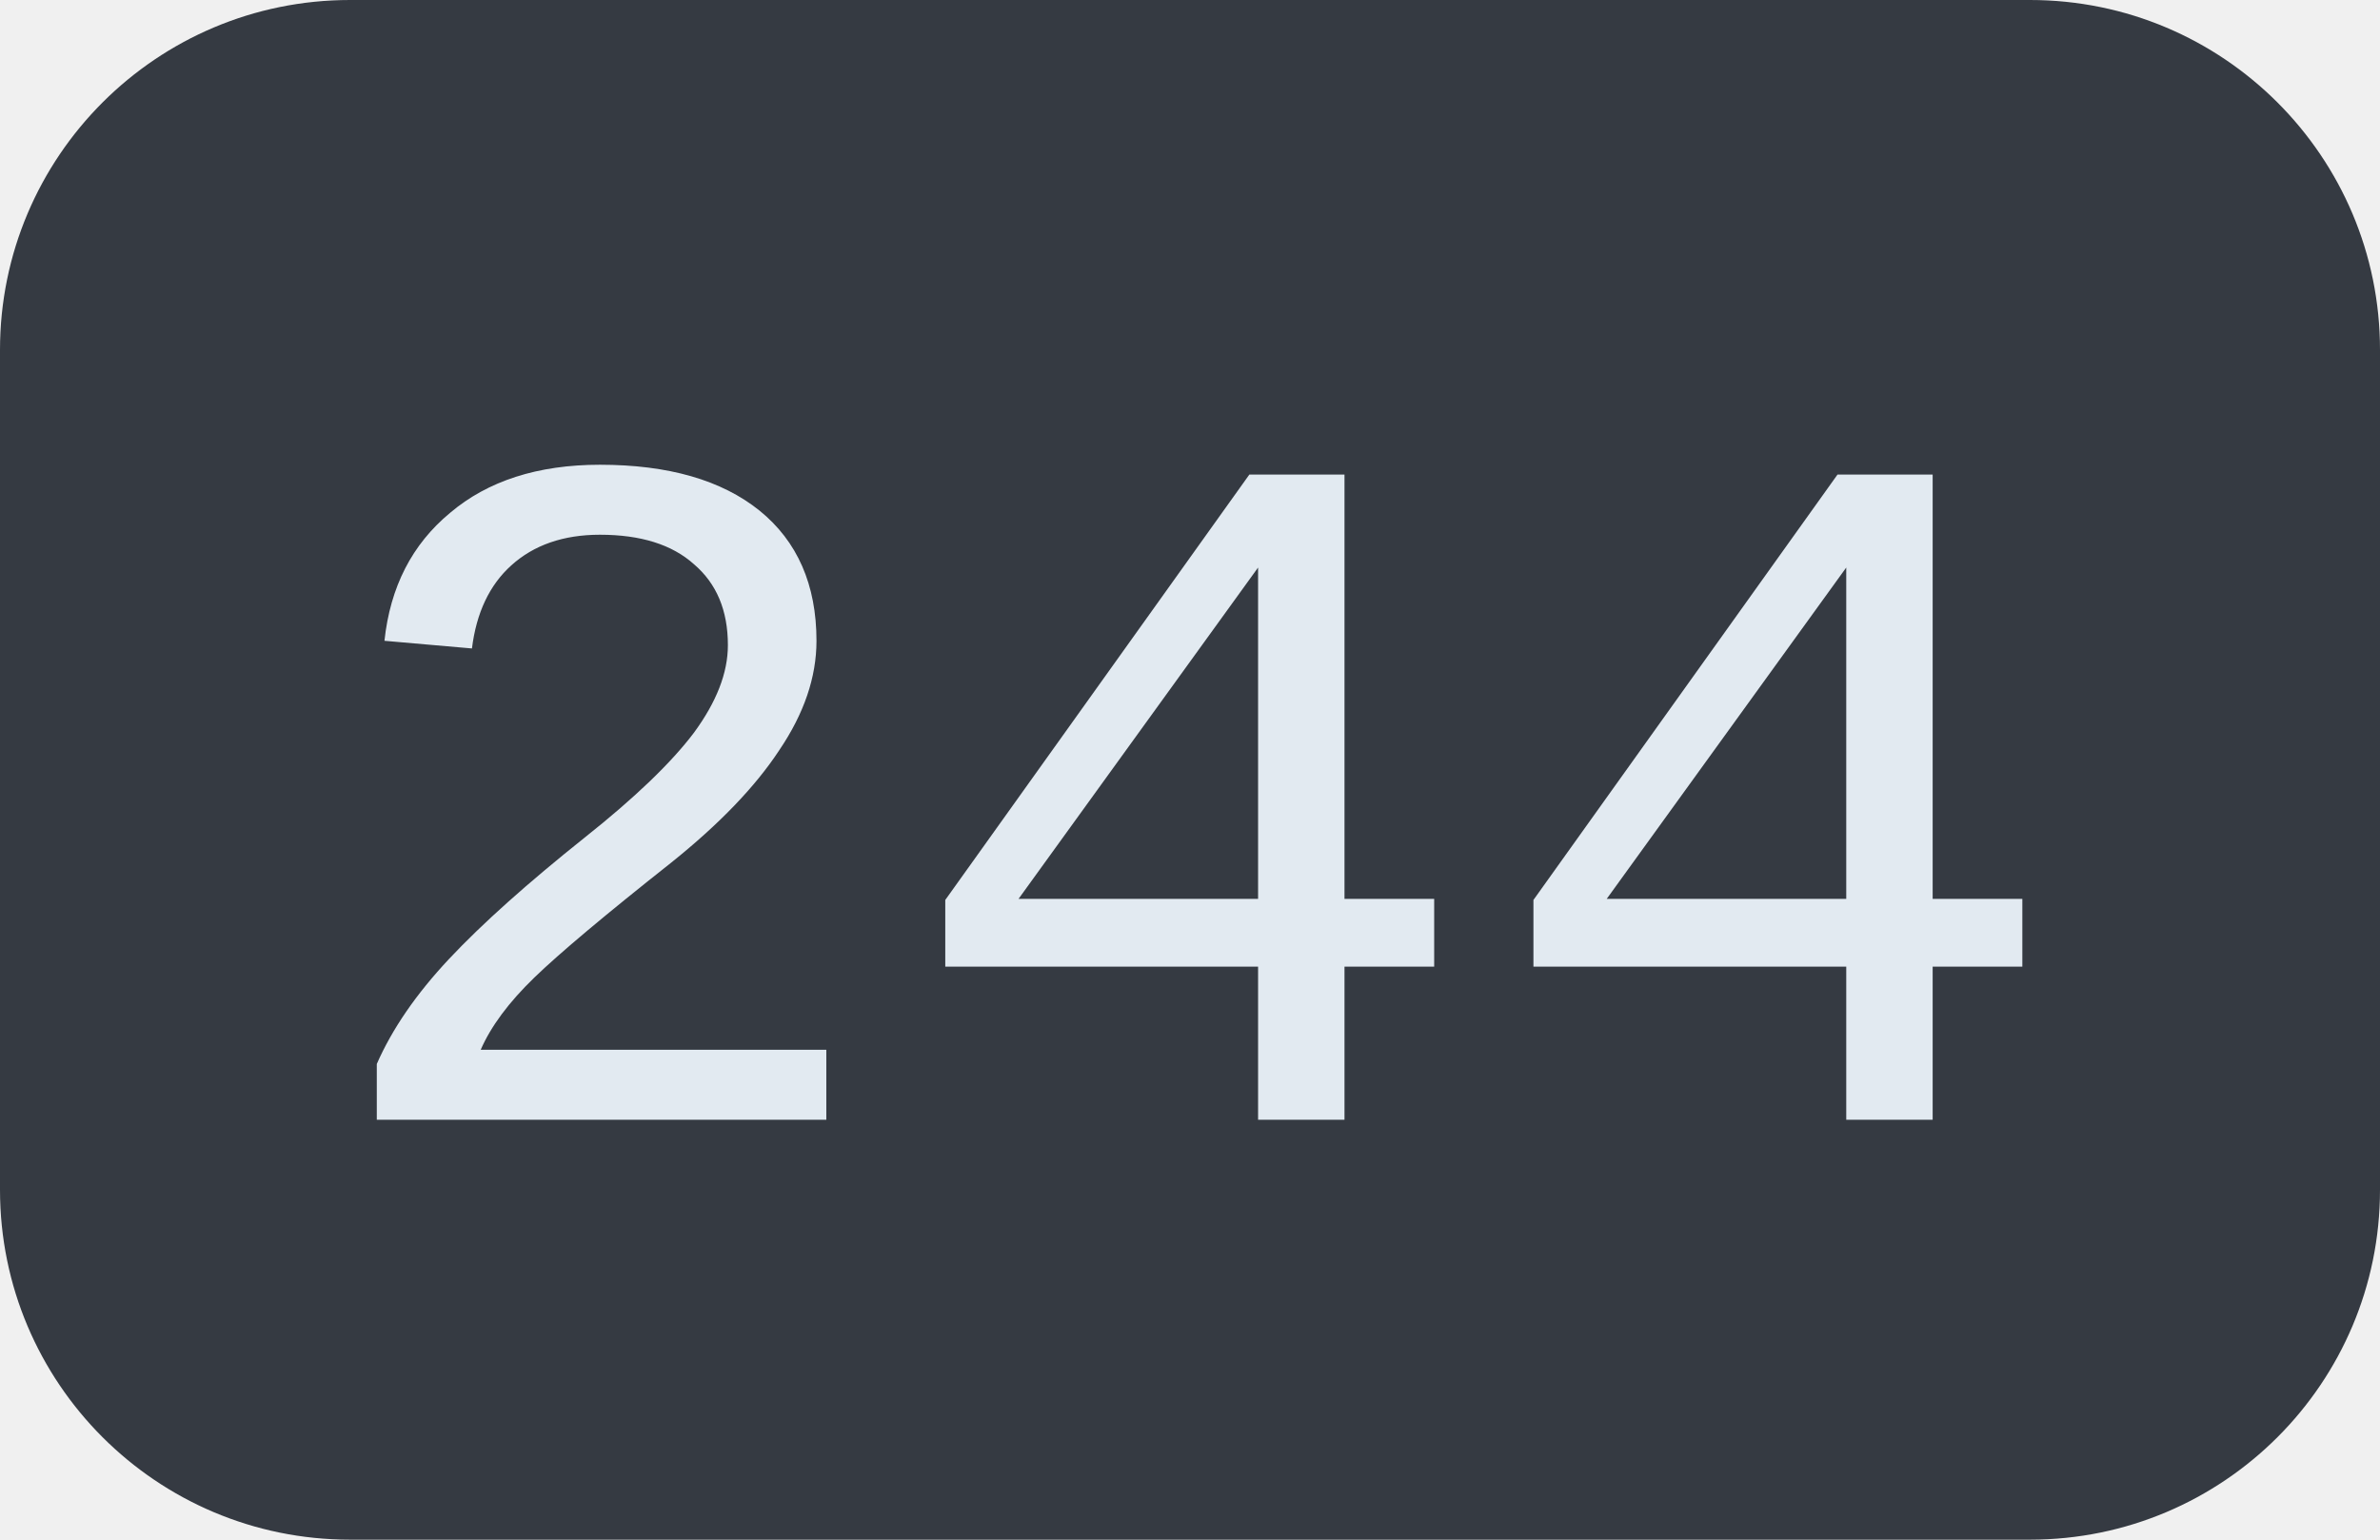
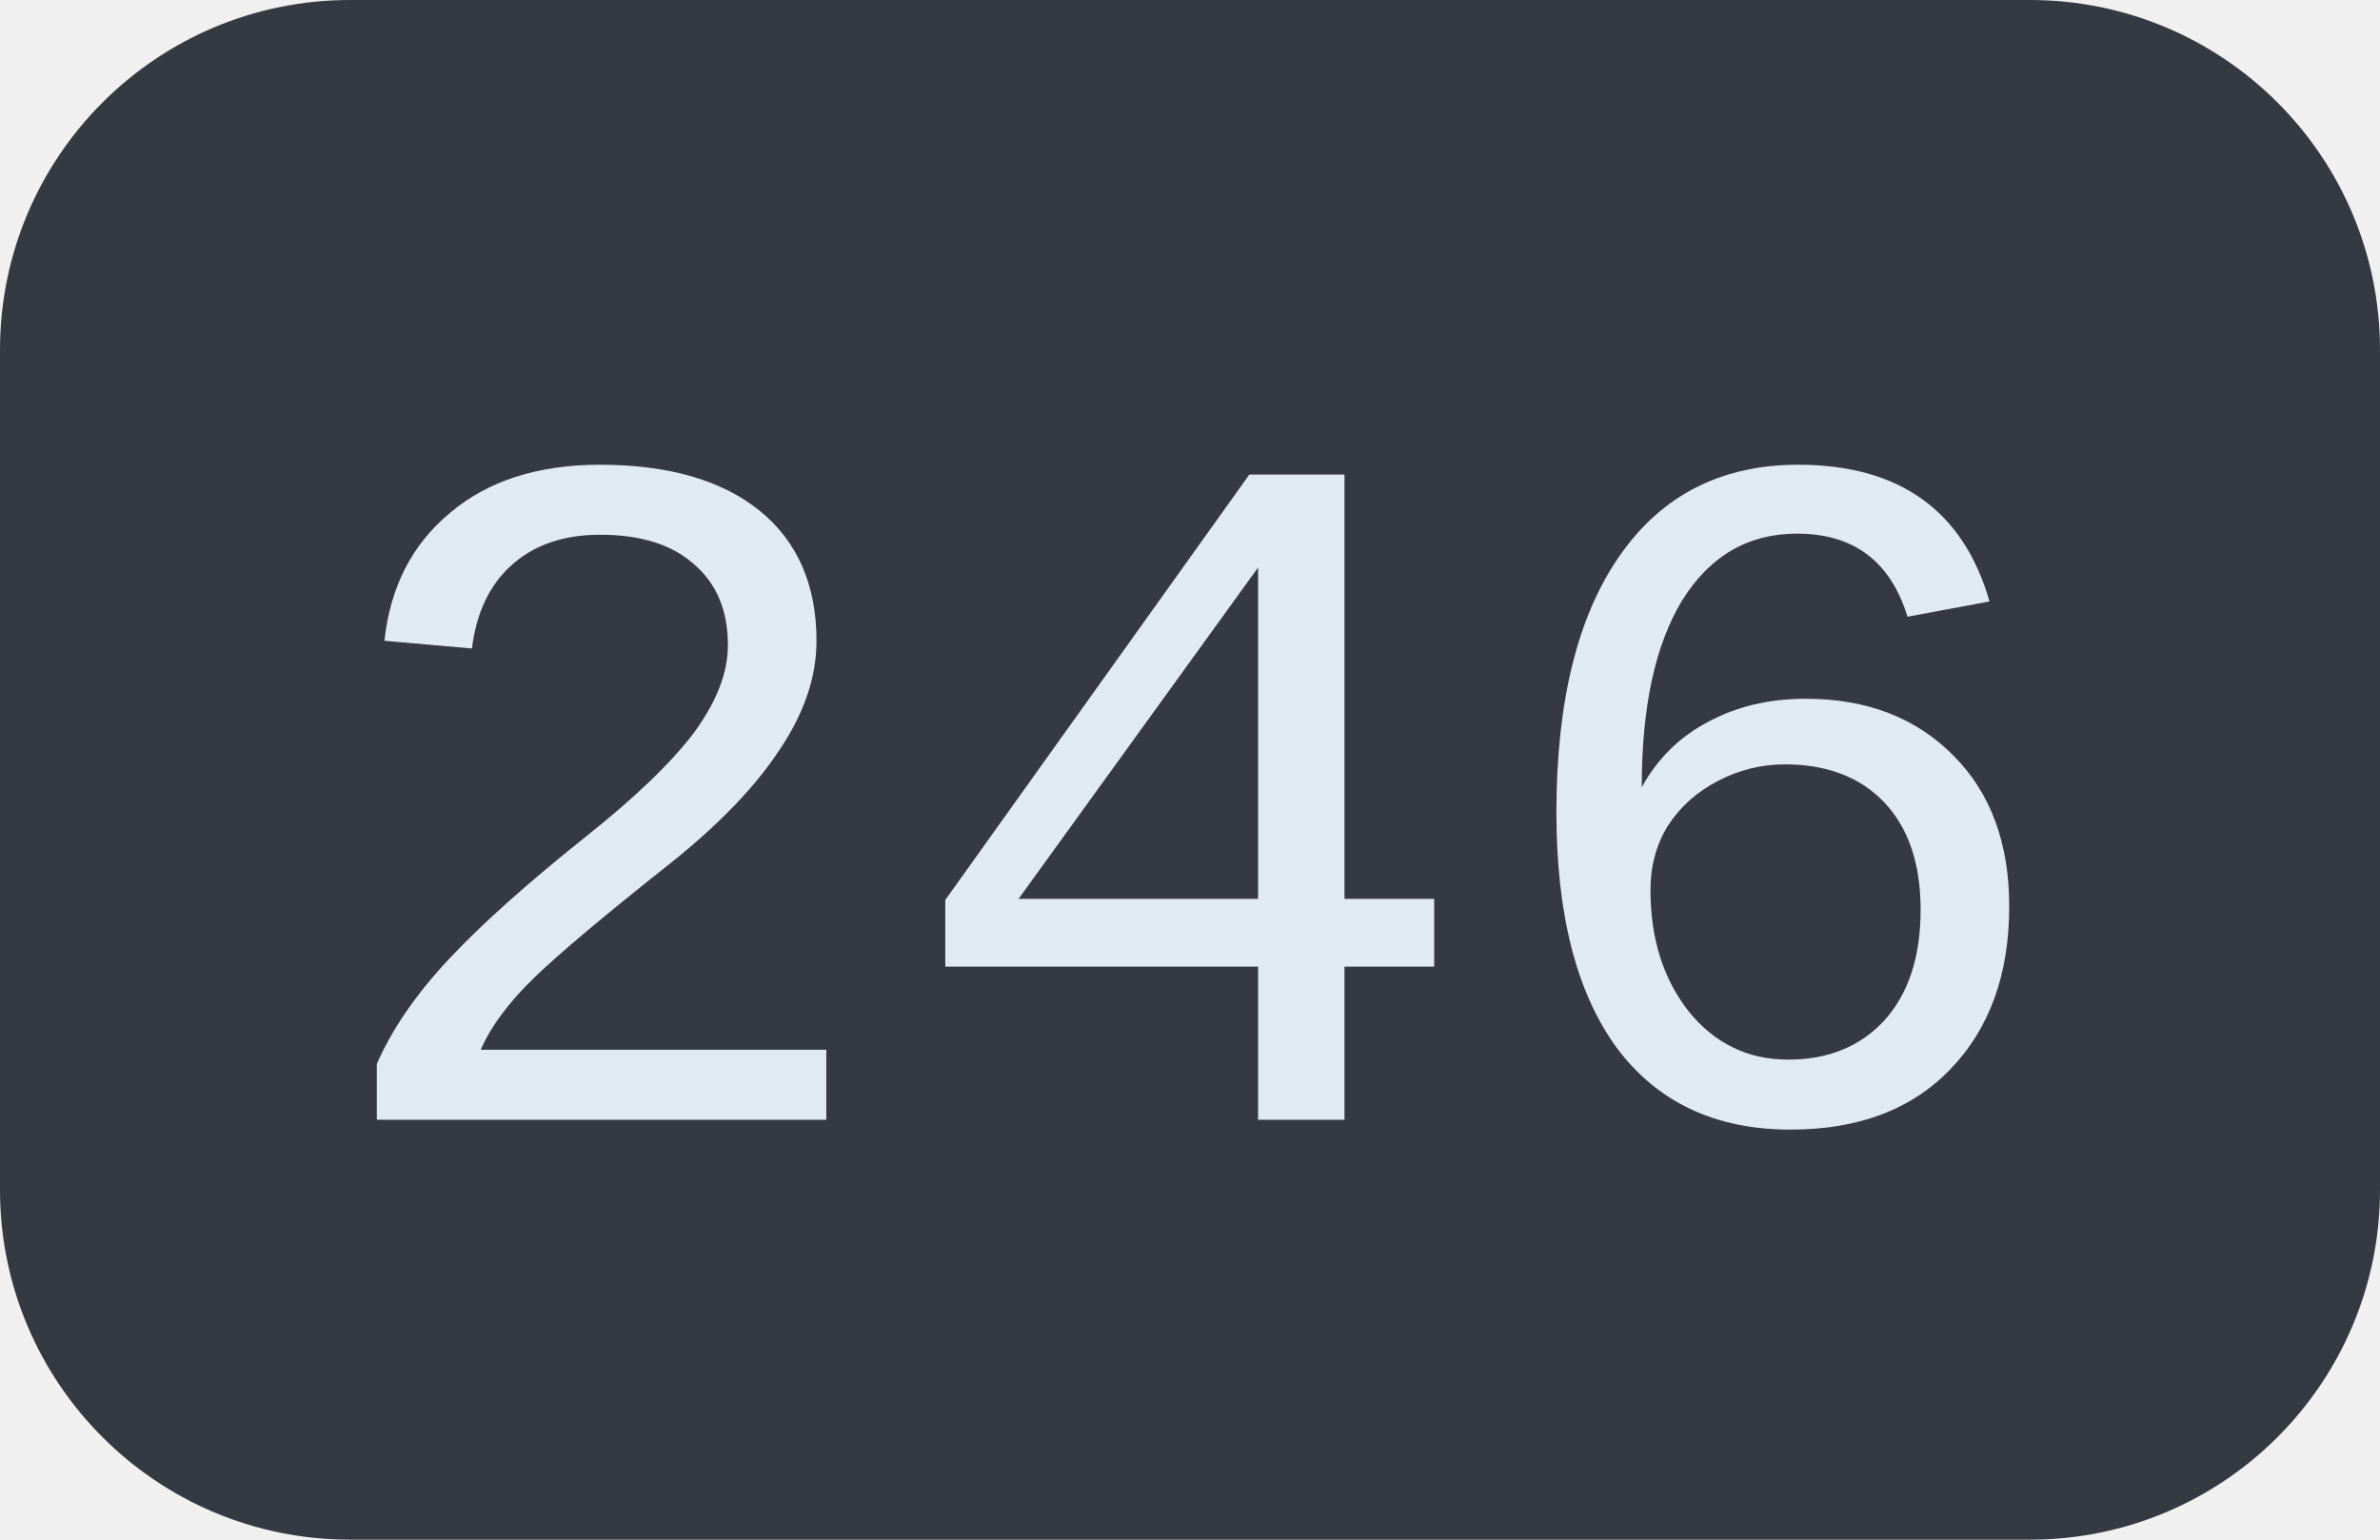
<svg xmlns="http://www.w3.org/2000/svg" width="34" height="22">
  <clipPath id="r">
    <rect width="34" height="22" rx="5" fill="#fff" />
  </clipPath>
  <g clip-path="url(#r)">
    <rect width="34" height="22" fill="#353a42" />
  </g>
  <g fill="#e2eaf1" text-anchor="middle" font-family="Liberation Mono, monospace" text-rendering="geometricPrecision" font-size="14px">
-     <text x="17.0" y="16">244</text>
+     <text x="17.0" y="16">246</text>
  </g>
</svg>
